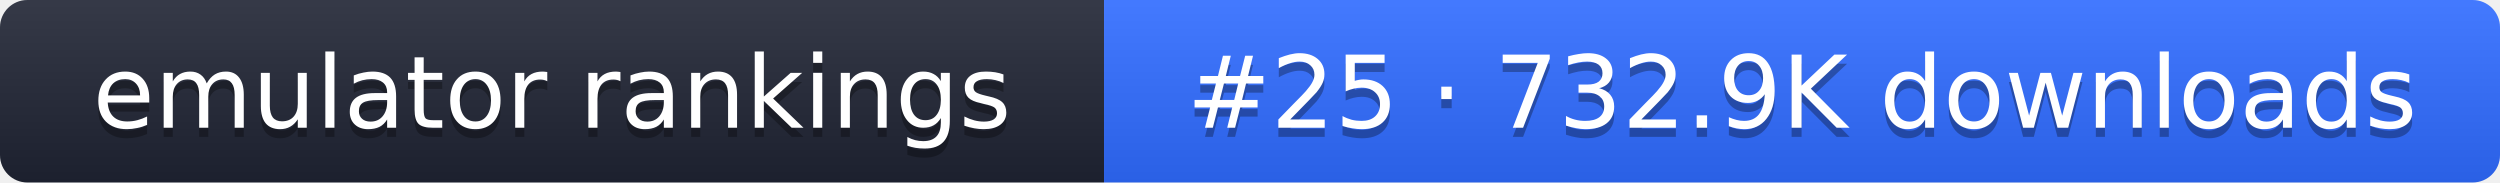
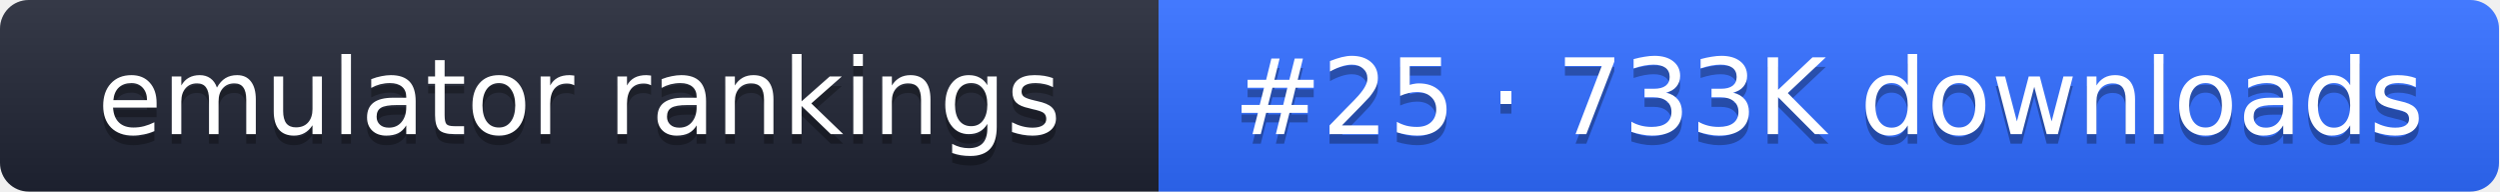
- <svg xmlns="http://www.w3.org/2000/svg" width="274" height="20" role="img" aria-label="emulator rankings: #25 · 732.9K downloads">
+ <svg xmlns="http://www.w3.org/2000/svg" width="261" height="20" role="img" aria-label="emulator rankings: #25 · 733K downloads">
  <linearGradient id="g" x2="0" y2="100%">
    <stop offset="0" stop-color="#fff" stop-opacity=".1" />
    <stop offset="1" stop-opacity=".1" />
  </linearGradient>
  <clipPath id="r">
-     <rect width="274" height="20" rx="3" fill="#fff" />
+     <rect width="261" height="20" rx="3" fill="#fff" />
  </clipPath>
  <g clip-path="url(#r)">
    <rect width="121" height="20" fill="#1f2433" />
-     <rect x="121" width="153" height="20" fill="#2f6bff" />
-     <rect width="274" height="20" fill="url(#g)" />
+     <rect x="121" width="140" height="20" fill="#2f6bff" />
+     <rect width="261" height="20" fill="url(#g)" />
  </g>
  <g fill="#fff" text-anchor="middle" font-family="Verdana,DejaVu Sans,sans-serif" font-size="11">
    <text x="60.5" y="15" fill="#010101" fill-opacity=".3">emulator rankings</text>
    <text x="60.5" y="14">emulator rankings</text>
-     <text x="197.5" y="15" fill="#010101" fill-opacity=".3">#25 · 732.9K downloads</text>
-     <text x="197.5" y="14">#25 · 732.9K downloads</text>
+     <text x="191" y="15" fill="#010101" fill-opacity=".3">#25 · 733K downloads</text>
+     <text x="191" y="14">#25 · 733K downloads</text>
  </g>
</svg>
